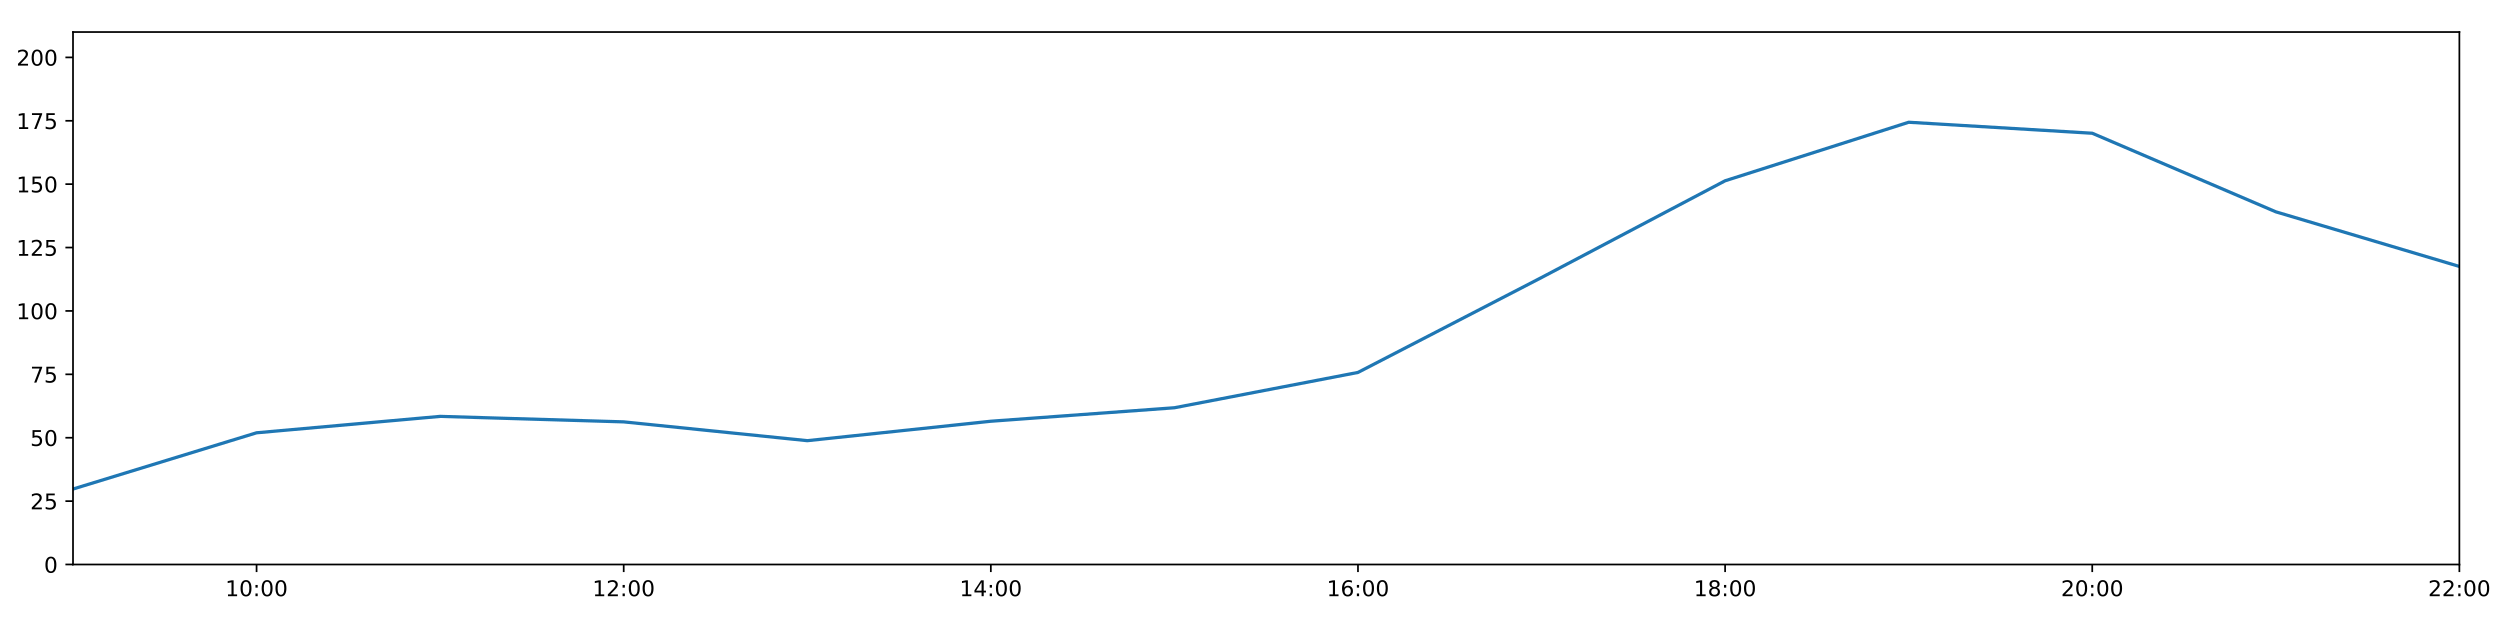
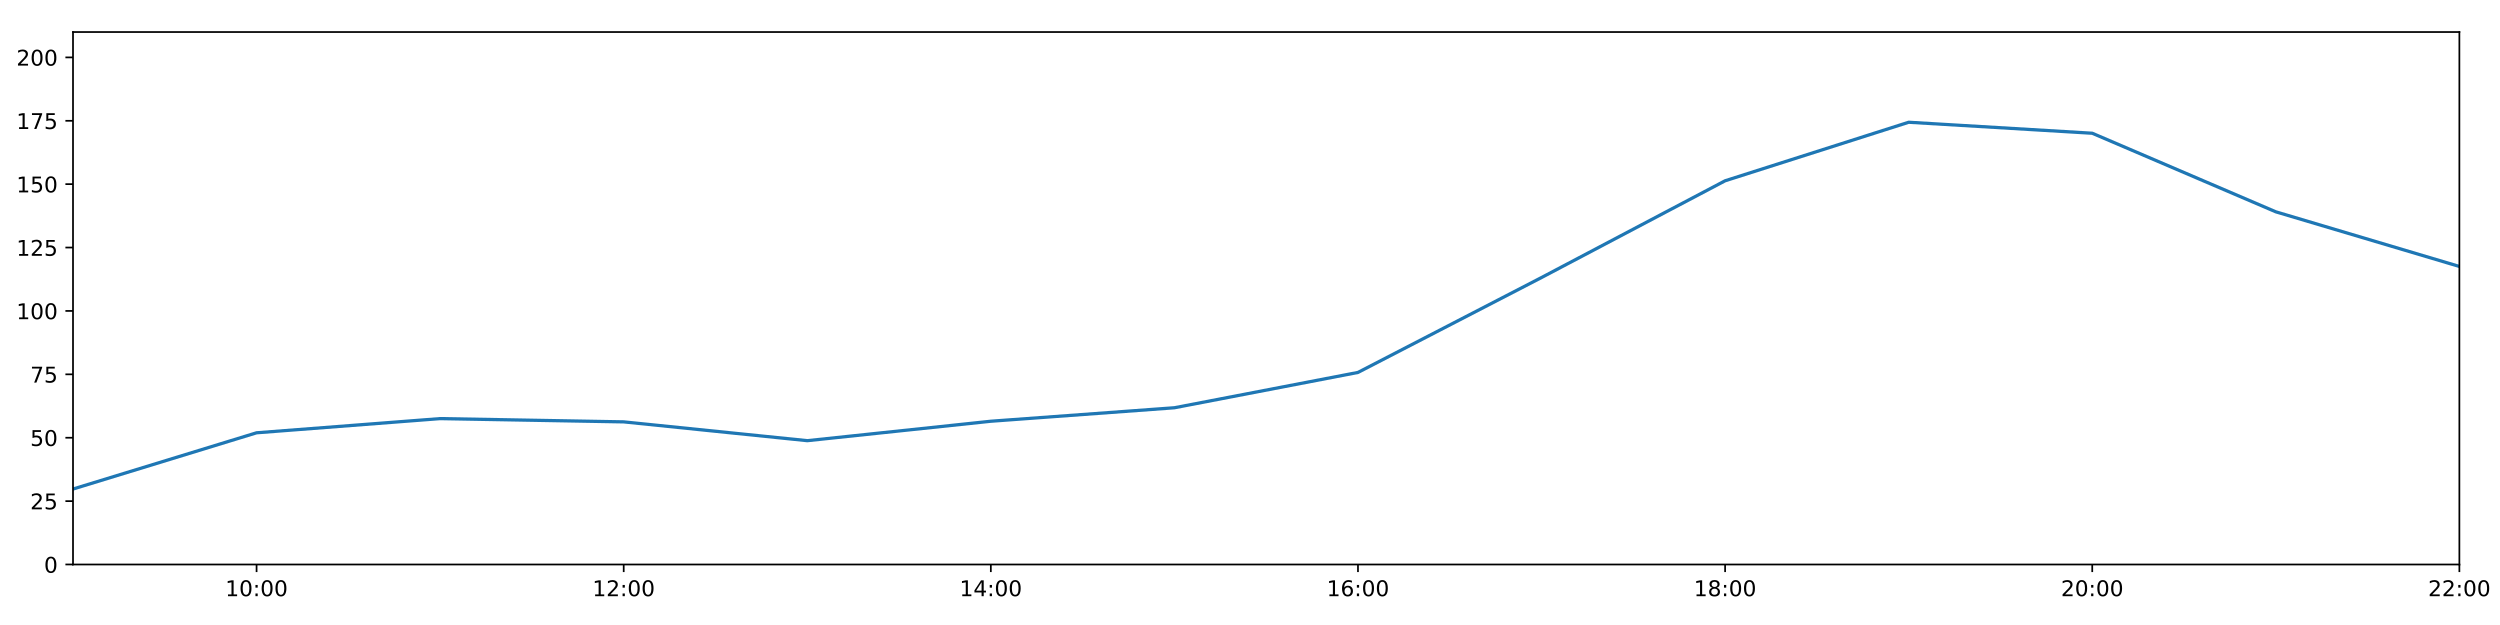
<svg xmlns="http://www.w3.org/2000/svg" xmlns:xlink="http://www.w3.org/1999/xlink" height="288pt" version="1.1" viewBox="0 0 1152 288" width="1152pt">
  <defs>
    <style type="text/css">
*{stroke-linecap:butt;stroke-linejoin:round;}
  </style>
  </defs>
  <g id="figure_1">
    <g id="patch_1">
      <path d="M 0 288  L 1152 288  L 1152 0  L 0 0  z " style="fill:#ffffff;" />
    </g>
    <g id="axes_1">
      <g id="patch_2">
        <path d="M 33.64 260.12  L 1133.28 260.12  L 1133.28 14.76  L 33.64 14.76  z " style="fill:#ffffff;" />
      </g>
      <g id="matplotlib.axis_1">
        <g id="xtick_1">
          <g id="line2d_1">
            <defs>
-               <path d="M 0 0  L 0 3.5  " id="me86baecdf0" style="stroke:#000000;stroke-width:0.8;" />
-             </defs>
-             <g>
-               <use style="stroke:#000000;stroke-width:0.8;" x="118.228" xlink:href="#me86baecdf0" y="260.12" />
+               <path d="M 0 0  L 0 3.5  " id="m20dba62d19" style="stroke:#000000;stroke-width:0.8;" />
+             </defs>
+             <g>
+               <use style="stroke:#000000;stroke-width:0.8;" x="118.228" xlink:href="#m20dba62d19" y="260.12" />
            </g>
          </g>
          <g id="text_1">
            <defs>
              <path d="M 12.406 8.297  L 28.516 8.297  L 28.516 63.922  L 10.984 60.406  L 10.984 69.391  L 28.422 72.906  L 38.281 72.906  L 38.281 8.297  L 54.391 8.297  L 54.391 0  L 12.406 0  z " id="DejaVuSans-49" />
              <path d="M 31.781 66.406  Q 24.172 66.406 20.328 58.906  Q 16.5 51.422 16.5 36.375  Q 16.5 21.391 20.328 13.891  Q 24.172 6.391 31.781 6.391  Q 39.453 6.391 43.281 13.891  Q 47.125 21.391 47.125 36.375  Q 47.125 51.422 43.281 58.906  Q 39.453 66.406 31.781 66.406  z M 31.781 74.219  Q 44.047 74.219 50.516 64.516  Q 56.984 54.828 56.984 36.375  Q 56.984 17.969 50.516 8.266  Q 44.047 -1.422 31.781 -1.422  Q 19.531 -1.422 13.062 8.266  Q 6.594 17.969 6.594 36.375  Q 6.594 54.828 13.062 64.516  Q 19.531 74.219 31.781 74.219  z " id="DejaVuSans-48" />
              <path d="M 11.719 12.406  L 22.016 12.406  L 22.016 0  L 11.719 0  z M 11.719 51.703  L 22.016 51.703  L 22.016 39.312  L 11.719 39.312  z " id="DejaVuSans-58" />
            </defs>
            <g transform="translate(103.8183 274.7184)scale(0.1 -0.1)">
              <use xlink:href="#DejaVuSans-49" />
              <use x="63.623" xlink:href="#DejaVuSans-48" />
              <use x="127.246" xlink:href="#DejaVuSans-58" />
              <use x="160.938" xlink:href="#DejaVuSans-48" />
              <use x="224.561" xlink:href="#DejaVuSans-48" />
            </g>
          </g>
        </g>
        <g id="xtick_2">
          <g id="line2d_2">
            <g>
-               <use style="stroke:#000000;stroke-width:0.8;" x="287.403" xlink:href="#me86baecdf0" y="260.12" />
+               <use style="stroke:#000000;stroke-width:0.8;" x="287.403" xlink:href="#m20dba62d19" y="260.12" />
            </g>
          </g>
          <g id="text_2">
            <defs>
              <path d="M 19.188 8.297  L 53.609 8.297  L 53.609 0  L 7.328 0  L 7.328 8.297  Q 12.938 14.109 22.625 23.891  Q 32.328 33.688 34.812 36.531  Q 39.547 41.844 41.422 45.531  Q 43.312 49.219 43.312 52.781  Q 43.312 58.594 39.234 62.25  Q 35.156 65.922 28.609 65.922  Q 23.969 65.922 18.812 64.312  Q 13.672 62.703 7.812 59.422  L 7.812 69.391  Q 13.766 71.781 18.938 73  Q 24.125 74.219 28.422 74.219  Q 39.75 74.219 46.484 68.547  Q 53.219 62.891 53.219 53.422  Q 53.219 48.922 51.531 44.891  Q 49.859 40.875 45.406 35.406  Q 44.188 33.984 37.641 27.219  Q 31.109 20.453 19.188 8.297  z " id="DejaVuSans-50" />
            </defs>
            <g transform="translate(272.9937 274.7184)scale(0.1 -0.1)">
              <use xlink:href="#DejaVuSans-49" />
              <use x="63.623" xlink:href="#DejaVuSans-50" />
              <use x="127.246" xlink:href="#DejaVuSans-58" />
              <use x="160.938" xlink:href="#DejaVuSans-48" />
              <use x="224.561" xlink:href="#DejaVuSans-48" />
            </g>
          </g>
        </g>
        <g id="xtick_3">
          <g id="line2d_3">
            <g>
-               <use style="stroke:#000000;stroke-width:0.8;" x="456.578" xlink:href="#me86baecdf0" y="260.12" />
+               <use style="stroke:#000000;stroke-width:0.8;" x="456.578" xlink:href="#m20dba62d19" y="260.12" />
            </g>
          </g>
          <g id="text_3">
            <defs>
              <path d="M 37.797 64.312  L 12.891 25.391  L 37.797 25.391  z M 35.203 72.906  L 47.609 72.906  L 47.609 25.391  L 58.016 25.391  L 58.016 17.188  L 47.609 17.188  L 47.609 0  L 37.797 0  L 37.797 17.188  L 4.891 17.188  L 4.891 26.703  z " id="DejaVuSans-52" />
            </defs>
            <g transform="translate(442.1691 274.7184)scale(0.1 -0.1)">
              <use xlink:href="#DejaVuSans-49" />
              <use x="63.623" xlink:href="#DejaVuSans-52" />
              <use x="127.246" xlink:href="#DejaVuSans-58" />
              <use x="160.938" xlink:href="#DejaVuSans-48" />
              <use x="224.561" xlink:href="#DejaVuSans-48" />
            </g>
          </g>
        </g>
        <g id="xtick_4">
          <g id="line2d_4">
            <g>
-               <use style="stroke:#000000;stroke-width:0.8;" x="625.754" xlink:href="#me86baecdf0" y="260.12" />
+               <use style="stroke:#000000;stroke-width:0.8;" x="625.754" xlink:href="#m20dba62d19" y="260.12" />
            </g>
          </g>
          <g id="text_4">
            <defs>
              <path d="M 33.016 40.375  Q 26.375 40.375 22.484 35.828  Q 18.609 31.297 18.609 23.391  Q 18.609 15.531 22.484 10.953  Q 26.375 6.391 33.016 6.391  Q 39.656 6.391 43.531 10.953  Q 47.406 15.531 47.406 23.391  Q 47.406 31.297 43.531 35.828  Q 39.656 40.375 33.016 40.375  z M 52.594 71.297  L 52.594 62.312  Q 48.875 64.062 45.094 64.984  Q 41.312 65.922 37.594 65.922  Q 27.828 65.922 22.672 59.328  Q 17.531 52.734 16.797 39.406  Q 19.672 43.656 24.016 45.922  Q 28.375 48.188 33.594 48.188  Q 44.578 48.188 50.953 41.516  Q 57.328 34.859 57.328 23.391  Q 57.328 12.156 50.688 5.359  Q 44.047 -1.422 33.016 -1.422  Q 20.359 -1.422 13.672 8.266  Q 6.984 17.969 6.984 36.375  Q 6.984 53.656 15.188 63.938  Q 23.391 74.219 37.203 74.219  Q 40.922 74.219 44.703 73.484  Q 48.484 72.75 52.594 71.297  z " id="DejaVuSans-54" />
            </defs>
            <g transform="translate(611.3445 274.7184)scale(0.1 -0.1)">
              <use xlink:href="#DejaVuSans-49" />
              <use x="63.623" xlink:href="#DejaVuSans-54" />
              <use x="127.246" xlink:href="#DejaVuSans-58" />
              <use x="160.938" xlink:href="#DejaVuSans-48" />
              <use x="224.561" xlink:href="#DejaVuSans-48" />
            </g>
          </g>
        </g>
        <g id="xtick_5">
          <g id="line2d_5">
            <g>
-               <use style="stroke:#000000;stroke-width:0.8;" x="794.929" xlink:href="#me86baecdf0" y="260.12" />
+               <use style="stroke:#000000;stroke-width:0.8;" x="794.929" xlink:href="#m20dba62d19" y="260.12" />
            </g>
          </g>
          <g id="text_5">
            <defs>
              <path d="M 31.781 34.625  Q 24.75 34.625 20.719 30.859  Q 16.703 27.094 16.703 20.516  Q 16.703 13.922 20.719 10.156  Q 24.75 6.391 31.781 6.391  Q 38.812 6.391 42.859 10.172  Q 46.922 13.969 46.922 20.516  Q 46.922 27.094 42.891 30.859  Q 38.875 34.625 31.781 34.625  z M 21.922 38.812  Q 15.578 40.375 12.031 44.719  Q 8.5 49.078 8.5 55.328  Q 8.5 64.062 14.719 69.141  Q 20.953 74.219 31.781 74.219  Q 42.672 74.219 48.875 69.141  Q 55.078 64.062 55.078 55.328  Q 55.078 49.078 51.531 44.719  Q 48 40.375 41.703 38.812  Q 48.828 37.156 52.797 32.312  Q 56.781 27.484 56.781 20.516  Q 56.781 9.906 50.312 4.234  Q 43.844 -1.422 31.781 -1.422  Q 19.734 -1.422 13.25 4.234  Q 6.781 9.906 6.781 20.516  Q 6.781 27.484 10.781 32.312  Q 14.797 37.156 21.922 38.812  z M 18.312 54.391  Q 18.312 48.734 21.844 45.562  Q 25.391 42.391 31.781 42.391  Q 38.141 42.391 41.719 45.562  Q 45.312 48.734 45.312 54.391  Q 45.312 60.062 41.719 63.234  Q 38.141 66.406 31.781 66.406  Q 25.391 66.406 21.844 63.234  Q 18.312 60.062 18.312 54.391  z " id="DejaVuSans-56" />
            </defs>
            <g transform="translate(780.5199 274.7184)scale(0.1 -0.1)">
              <use xlink:href="#DejaVuSans-49" />
              <use x="63.623" xlink:href="#DejaVuSans-56" />
              <use x="127.246" xlink:href="#DejaVuSans-58" />
              <use x="160.938" xlink:href="#DejaVuSans-48" />
              <use x="224.561" xlink:href="#DejaVuSans-48" />
            </g>
          </g>
        </g>
        <g id="xtick_6">
          <g id="line2d_6">
            <g>
-               <use style="stroke:#000000;stroke-width:0.8;" x="964.105" xlink:href="#me86baecdf0" y="260.12" />
+               <use style="stroke:#000000;stroke-width:0.8;" x="964.105" xlink:href="#m20dba62d19" y="260.12" />
            </g>
          </g>
          <g id="text_6">
            <g transform="translate(949.6952 274.7184)scale(0.1 -0.1)">
              <use xlink:href="#DejaVuSans-50" />
              <use x="63.623" xlink:href="#DejaVuSans-48" />
              <use x="127.246" xlink:href="#DejaVuSans-58" />
              <use x="160.938" xlink:href="#DejaVuSans-48" />
              <use x="224.561" xlink:href="#DejaVuSans-48" />
            </g>
          </g>
        </g>
        <g id="xtick_7">
          <g id="line2d_7">
            <g>
-               <use style="stroke:#000000;stroke-width:0.8;" x="1133.28" xlink:href="#me86baecdf0" y="260.12" />
+               <use style="stroke:#000000;stroke-width:0.8;" x="1133.28" xlink:href="#m20dba62d19" y="260.12" />
            </g>
          </g>
          <g id="text_7">
            <g transform="translate(1118.871 274.7184)scale(0.1 -0.1)">
              <use xlink:href="#DejaVuSans-50" />
              <use x="63.623" xlink:href="#DejaVuSans-50" />
              <use x="127.246" xlink:href="#DejaVuSans-58" />
              <use x="160.938" xlink:href="#DejaVuSans-48" />
              <use x="224.561" xlink:href="#DejaVuSans-48" />
            </g>
          </g>
        </g>
      </g>
      <g id="matplotlib.axis_2">
        <g id="ytick_1">
          <g id="line2d_8">
            <defs>
-               <path d="M 0 0  L -3.5 0  " id="m8f2a40d97e" style="stroke:#000000;stroke-width:0.8;" />
-             </defs>
-             <g>
-               <use style="stroke:#000000;stroke-width:0.8;" x="33.64" xlink:href="#m8f2a40d97e" y="260.12" />
+               <path d="M 0 0  L -3.5 0  " id="mc94a372f99" style="stroke:#000000;stroke-width:0.8;" />
+             </defs>
+             <g>
+               <use style="stroke:#000000;stroke-width:0.8;" x="33.64" xlink:href="#mc94a372f99" y="260.12" />
            </g>
          </g>
          <g id="text_8">
            <g transform="translate(20.2775 263.9192)scale(0.1 -0.1)">
              <use xlink:href="#DejaVuSans-48" />
            </g>
          </g>
        </g>
        <g id="ytick_2">
          <g id="line2d_9">
            <g>
-               <use style="stroke:#000000;stroke-width:0.8;" x="33.64" xlink:href="#m8f2a40d97e" y="230.91" />
+               <use style="stroke:#000000;stroke-width:0.8;" x="33.64" xlink:href="#mc94a372f99" y="230.91" />
            </g>
          </g>
          <g id="text_9">
            <defs>
              <path d="M 10.797 72.906  L 49.516 72.906  L 49.516 64.594  L 19.828 64.594  L 19.828 46.734  Q 21.969 47.469 24.109 47.828  Q 26.266 48.188 28.422 48.188  Q 40.625 48.188 47.75 41.5  Q 54.891 34.812 54.891 23.391  Q 54.891 11.625 47.562 5.094  Q 40.234 -1.422 26.906 -1.422  Q 22.312 -1.422 17.547 -0.641  Q 12.797 0.141 7.719 1.703  L 7.719 11.625  Q 12.109 9.234 16.797 8.062  Q 21.484 6.891 26.703 6.891  Q 35.156 6.891 40.078 11.328  Q 45.016 15.766 45.016 23.391  Q 45.016 31 40.078 35.438  Q 35.156 39.891 26.703 39.891  Q 22.75 39.891 18.812 39.016  Q 14.891 38.141 10.797 36.281  z " id="DejaVuSans-53" />
            </defs>
            <g transform="translate(13.915 234.7097)scale(0.1 -0.1)">
              <use xlink:href="#DejaVuSans-50" />
              <use x="63.623" xlink:href="#DejaVuSans-53" />
            </g>
          </g>
        </g>
        <g id="ytick_3">
          <g id="line2d_10">
            <g>
-               <use style="stroke:#000000;stroke-width:0.8;" x="33.64" xlink:href="#m8f2a40d97e" y="201.701" />
+               <use style="stroke:#000000;stroke-width:0.8;" x="33.64" xlink:href="#mc94a372f99" y="201.701" />
            </g>
          </g>
          <g id="text_10">
            <g transform="translate(13.915 205.5002)scale(0.1 -0.1)">
              <use xlink:href="#DejaVuSans-53" />
              <use x="63.623" xlink:href="#DejaVuSans-48" />
            </g>
          </g>
        </g>
        <g id="ytick_4">
          <g id="line2d_11">
            <g>
-               <use style="stroke:#000000;stroke-width:0.8;" x="33.64" xlink:href="#m8f2a40d97e" y="172.491" />
+               <use style="stroke:#000000;stroke-width:0.8;" x="33.64" xlink:href="#mc94a372f99" y="172.491" />
            </g>
          </g>
          <g id="text_11">
            <defs>
              <path d="M 8.203 72.906  L 55.078 72.906  L 55.078 68.703  L 28.609 0  L 18.312 0  L 43.219 64.594  L 8.203 64.594  z " id="DejaVuSans-55" />
            </defs>
            <g transform="translate(13.915 176.2906)scale(0.1 -0.1)">
              <use xlink:href="#DejaVuSans-55" />
              <use x="63.623" xlink:href="#DejaVuSans-53" />
            </g>
          </g>
        </g>
        <g id="ytick_5">
          <g id="line2d_12">
            <g>
-               <use style="stroke:#000000;stroke-width:0.8;" x="33.64" xlink:href="#m8f2a40d97e" y="143.282" />
+               <use style="stroke:#000000;stroke-width:0.8;" x="33.64" xlink:href="#mc94a372f99" y="143.282" />
            </g>
          </g>
          <g id="text_12">
            <g transform="translate(7.5525 147.0811)scale(0.1 -0.1)">
              <use xlink:href="#DejaVuSans-49" />
              <use x="63.623" xlink:href="#DejaVuSans-48" />
              <use x="127.246" xlink:href="#DejaVuSans-48" />
            </g>
          </g>
        </g>
        <g id="ytick_6">
          <g id="line2d_13">
            <g>
-               <use style="stroke:#000000;stroke-width:0.8;" x="33.64" xlink:href="#m8f2a40d97e" y="114.072" />
+               <use style="stroke:#000000;stroke-width:0.8;" x="33.64" xlink:href="#mc94a372f99" y="114.072" />
            </g>
          </g>
          <g id="text_13">
            <g transform="translate(7.5525 117.8716)scale(0.1 -0.1)">
              <use xlink:href="#DejaVuSans-49" />
              <use x="63.623" xlink:href="#DejaVuSans-50" />
              <use x="127.246" xlink:href="#DejaVuSans-53" />
            </g>
          </g>
        </g>
        <g id="ytick_7">
          <g id="line2d_14">
            <g>
-               <use style="stroke:#000000;stroke-width:0.8;" x="33.64" xlink:href="#m8f2a40d97e" y="84.863" />
+               <use style="stroke:#000000;stroke-width:0.8;" x="33.64" xlink:href="#mc94a372f99" y="84.863" />
            </g>
          </g>
          <g id="text_14">
            <g transform="translate(7.5525 88.66208)scale(0.1 -0.1)">
              <use xlink:href="#DejaVuSans-49" />
              <use x="63.623" xlink:href="#DejaVuSans-53" />
              <use x="127.246" xlink:href="#DejaVuSans-48" />
            </g>
          </g>
        </g>
        <g id="ytick_8">
          <g id="line2d_15">
            <g>
-               <use style="stroke:#000000;stroke-width:0.8;" x="33.64" xlink:href="#m8f2a40d97e" y="55.653" />
+               <use style="stroke:#000000;stroke-width:0.8;" x="33.64" xlink:href="#mc94a372f99" y="55.653" />
            </g>
          </g>
          <g id="text_15">
            <g transform="translate(7.5525 59.45255)scale(0.1 -0.1)">
              <use xlink:href="#DejaVuSans-49" />
              <use x="63.623" xlink:href="#DejaVuSans-55" />
              <use x="127.246" xlink:href="#DejaVuSans-53" />
            </g>
          </g>
        </g>
        <g id="ytick_9">
          <g id="line2d_16">
            <g>
-               <use style="stroke:#000000;stroke-width:0.8;" x="33.64" xlink:href="#m8f2a40d97e" y="26.444" />
+               <use style="stroke:#000000;stroke-width:0.8;" x="33.64" xlink:href="#mc94a372f99" y="26.444" />
            </g>
          </g>
          <g id="text_16">
            <g transform="translate(7.5525 30.24303)scale(0.1 -0.1)">
              <use xlink:href="#DejaVuSans-50" />
              <use x="63.623" xlink:href="#DejaVuSans-48" />
              <use x="127.246" xlink:href="#DejaVuSans-48" />
            </g>
          </g>
        </g>
      </g>
      <g id="line2d_17">
-         <path clip-path="url(#p04731fbfa7)" d="M 33.64 225.343  L 118.228 199.429  L 202.815 191.867  L 287.403 194.399  L 371.991 203.064  L 456.578 194.106  L 541.166 187.893  L 625.754 171.615  L 710.342 127.881  L 794.929 83.305  L 879.517 56.335  L 964.105 61.398  L 1048.692 97.609  L 1133.28 122.782  " style="fill:none;stroke:#1f77b4;stroke-linecap:square;stroke-width:1.5;" />
+         <path clip-path="url(#pf94408789f)" d="M 33.64 225.343  L 118.228 199.429  L 202.815 192.893  L 287.403 194.399  L 371.991 203.064  L 456.578 194.106  L 541.166 187.893  L 625.754 171.615  L 710.342 127.881  L 794.929 83.305  L 879.517 56.335  L 964.105 61.398  L 1048.692 97.609  L 1133.28 122.782  " style="fill:none;stroke:#1f77b4;stroke-linecap:square;stroke-width:1.5;" />
      </g>
      <g id="patch_3">
        <path d="M 33.64 260.12  L 33.64 14.76  " style="fill:none;stroke:#000000;stroke-linecap:square;stroke-linejoin:miter;stroke-width:0.8;" />
      </g>
      <g id="patch_4">
        <path d="M 1133.28 260.12  L 1133.28 14.76  " style="fill:none;stroke:#000000;stroke-linecap:square;stroke-linejoin:miter;stroke-width:0.8;" />
      </g>
      <g id="patch_5">
        <path d="M 33.64 260.12  L 1133.28 260.12  " style="fill:none;stroke:#000000;stroke-linecap:square;stroke-linejoin:miter;stroke-width:0.8;" />
      </g>
      <g id="patch_6">
        <path d="M 33.64 14.76  L 1133.28 14.76  " style="fill:none;stroke:#000000;stroke-linecap:square;stroke-linejoin:miter;stroke-width:0.8;" />
      </g>
    </g>
  </g>
  <defs>
-     <clipPath id="p04731fbfa7">
+     <clipPath id="pf94408789f">
      <rect height="245.36" width="1099.64" x="33.64" y="14.76" />
    </clipPath>
  </defs>
</svg>
